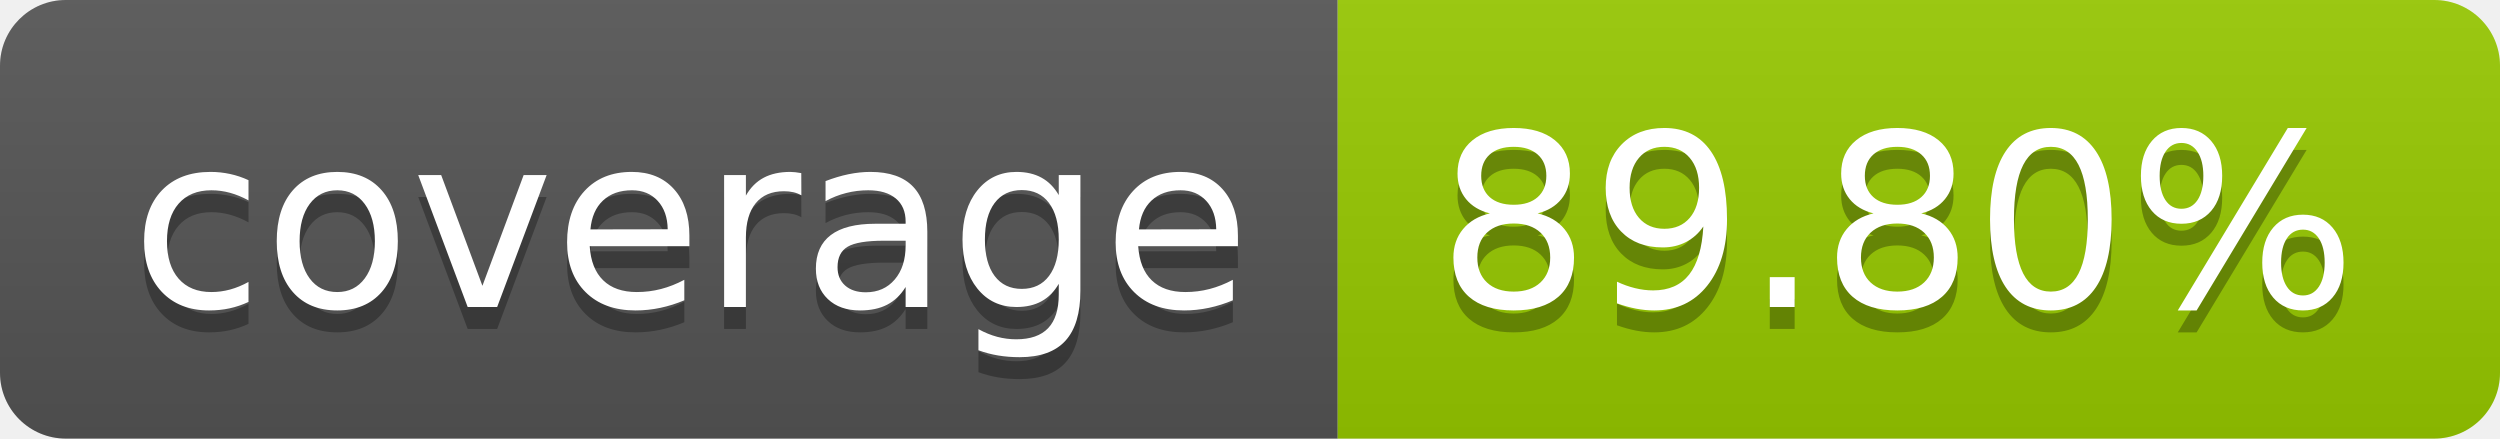
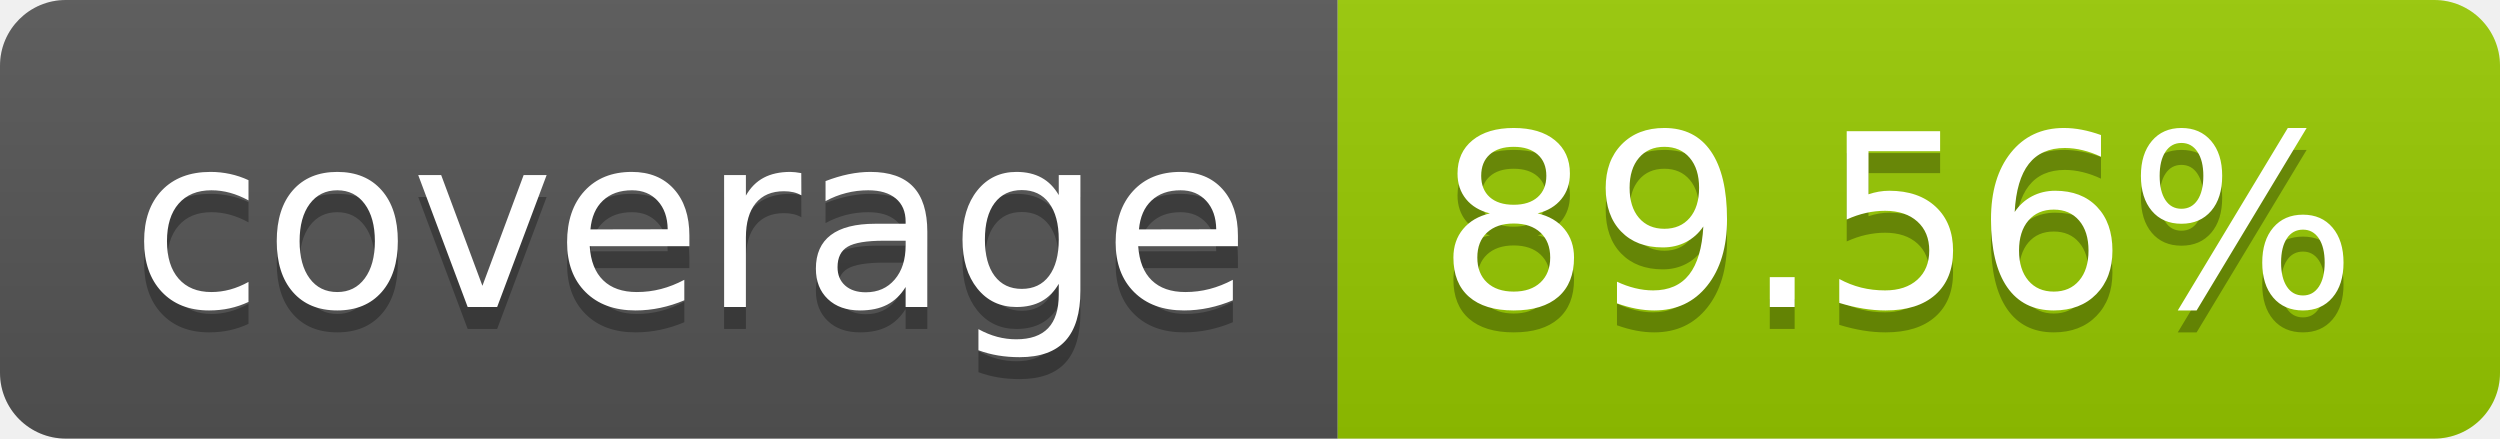
- <svg xmlns="http://www.w3.org/2000/svg" width="114" height="20" role="img" aria-label="coverage: 89.80%">
+ <svg xmlns="http://www.w3.org/2000/svg" width="114" height="20" role="img" aria-label="coverage: 89.56%">
  <linearGradient id="s" x2="0" y2="100%">
    <stop offset="0" stop-color="#bbb" stop-opacity=".1" />
    <stop offset="1" stop-opacity=".1" />
  </linearGradient>
  <clipPath id="r">
    <rect width="114" height="20" rx="3" fill="#fff" />
  </clipPath>
  <g clip-path="url(#r)">
    <rect width="61" height="20" fill="#555" />
    <rect x="61" width="53" height="20" fill="#97ca00" />
    <rect width="114" height="20" fill="url(#s)" />
  </g>
  <g fill="#fff" text-anchor="middle" font-family="Verdana,Geneva,DejaVu Sans,sans-serif" text-rendering="geometricPrecision" font-size="110">
    <text aria-hidden="true" x="315" y="150" fill="#010101" fill-opacity=".3" transform="scale(.1)" textLength="510">coverage</text>
    <text x="315" y="140" transform="scale(.1)" fill="#fff" textLength="510">coverage</text>
-     <text aria-hidden="true" x="865" y="150" fill="#010101" fill-opacity=".3" transform="scale(.1)" textLength="430">89.80%</text>
-     <text x="865" y="140" transform="scale(.1)" fill="#fff" textLength="430">89.80%</text>
+     <text aria-hidden="true" x="865" y="150" fill="#010101" fill-opacity=".3" transform="scale(.1)" textLength="430">89.56%</text>
+     <text x="865" y="140" transform="scale(.1)" fill="#fff" textLength="430">89.56%</text>
  </g>
</svg>
